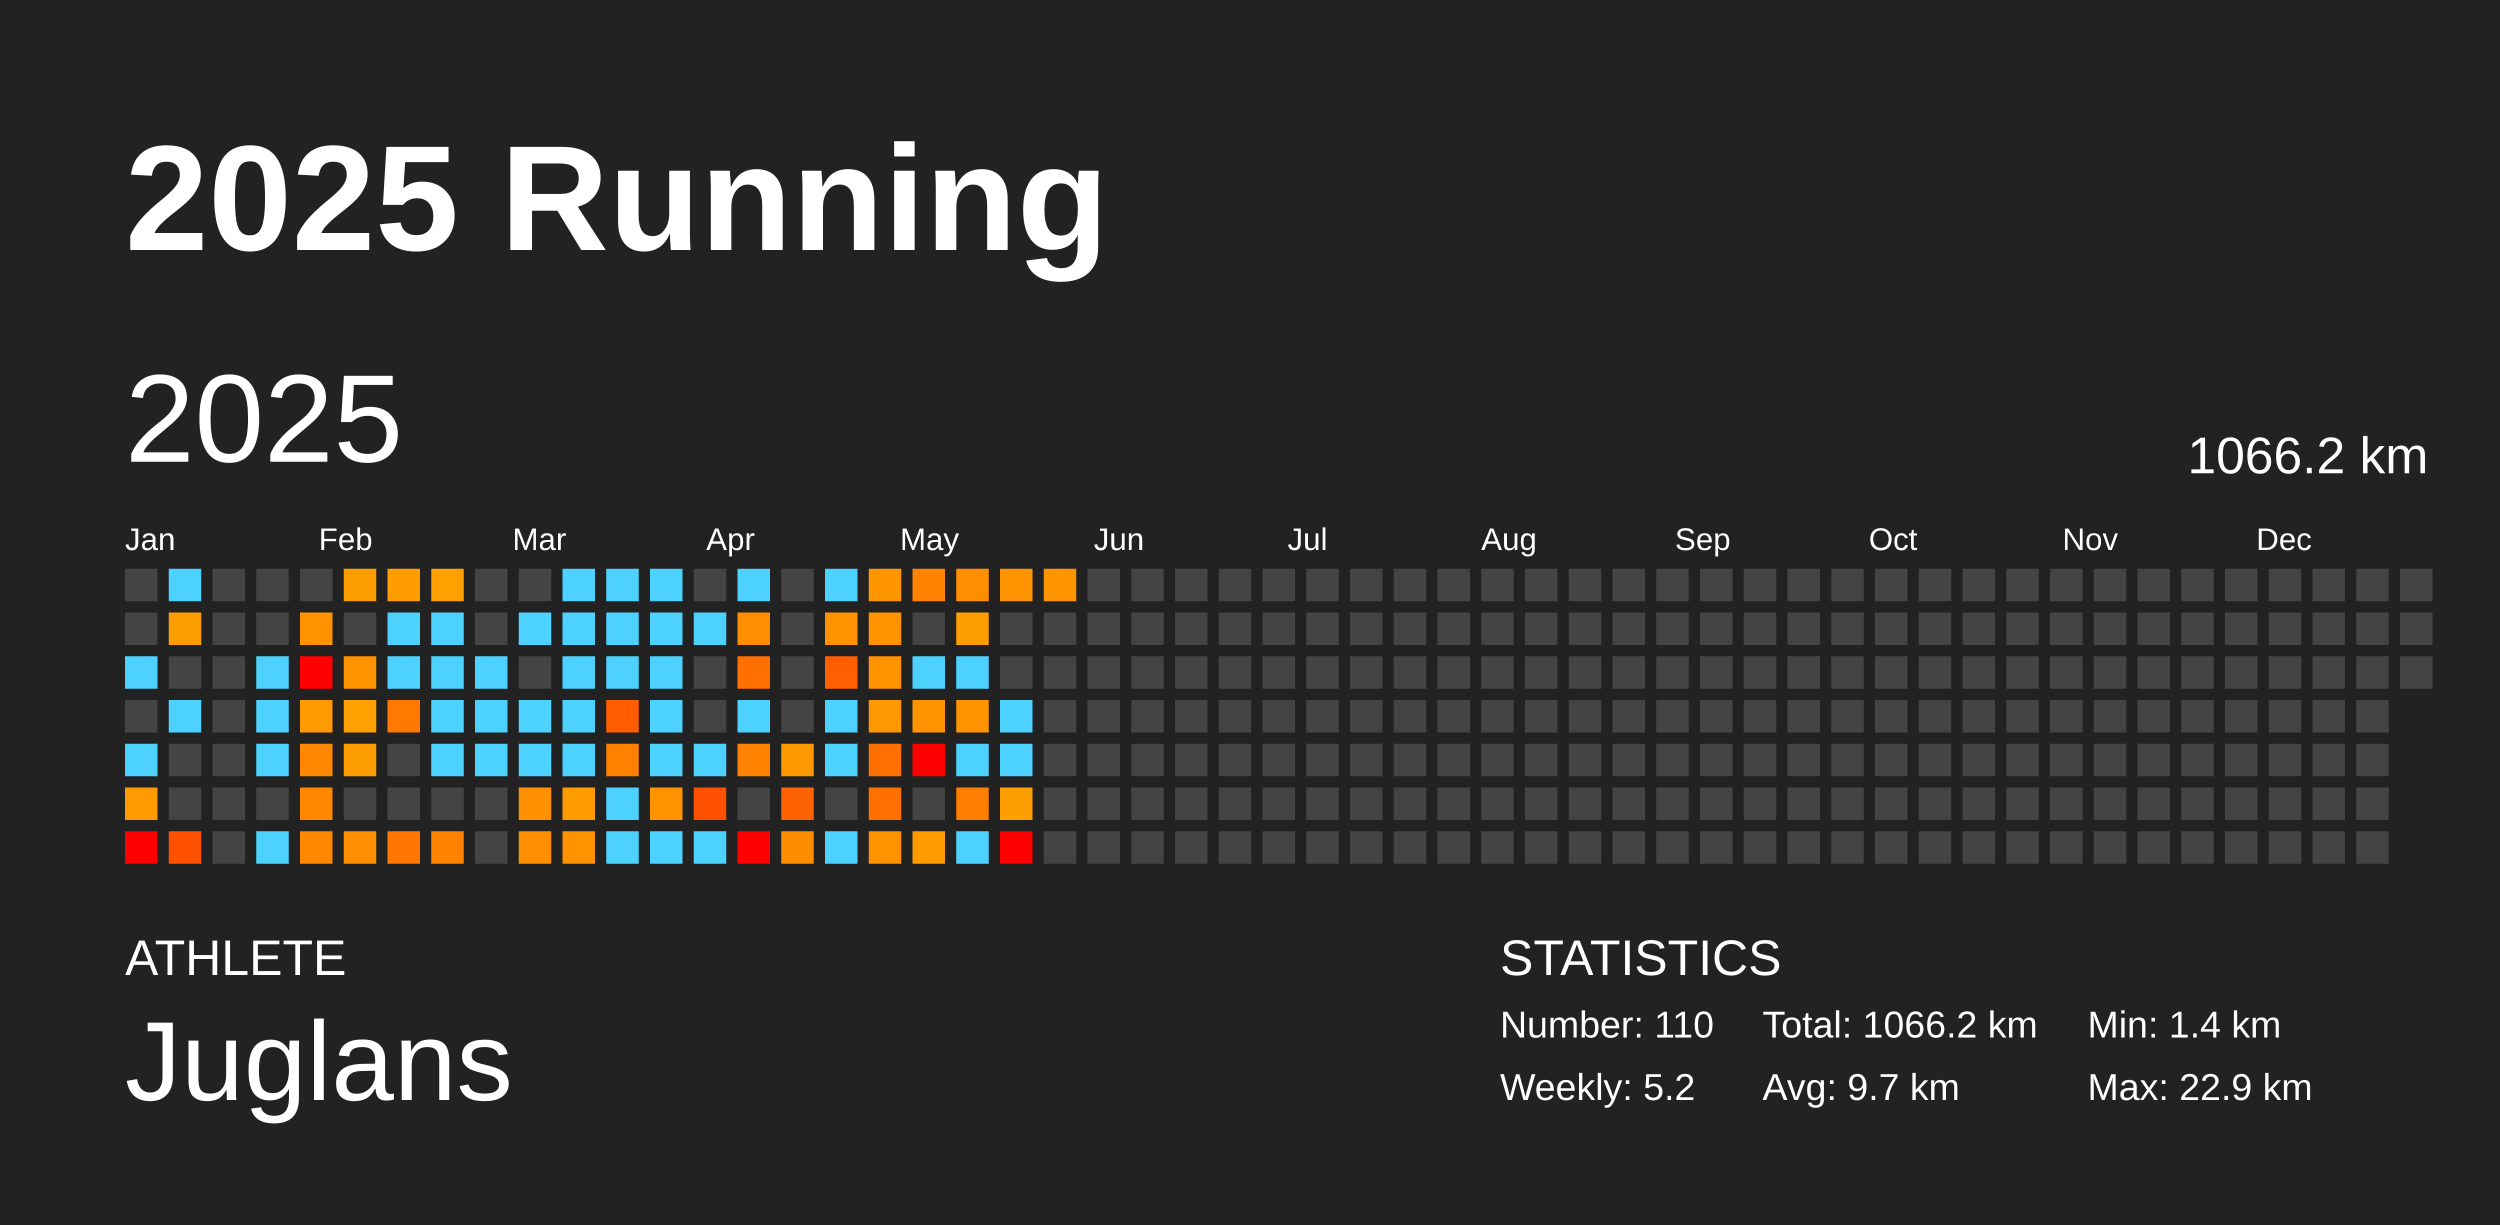
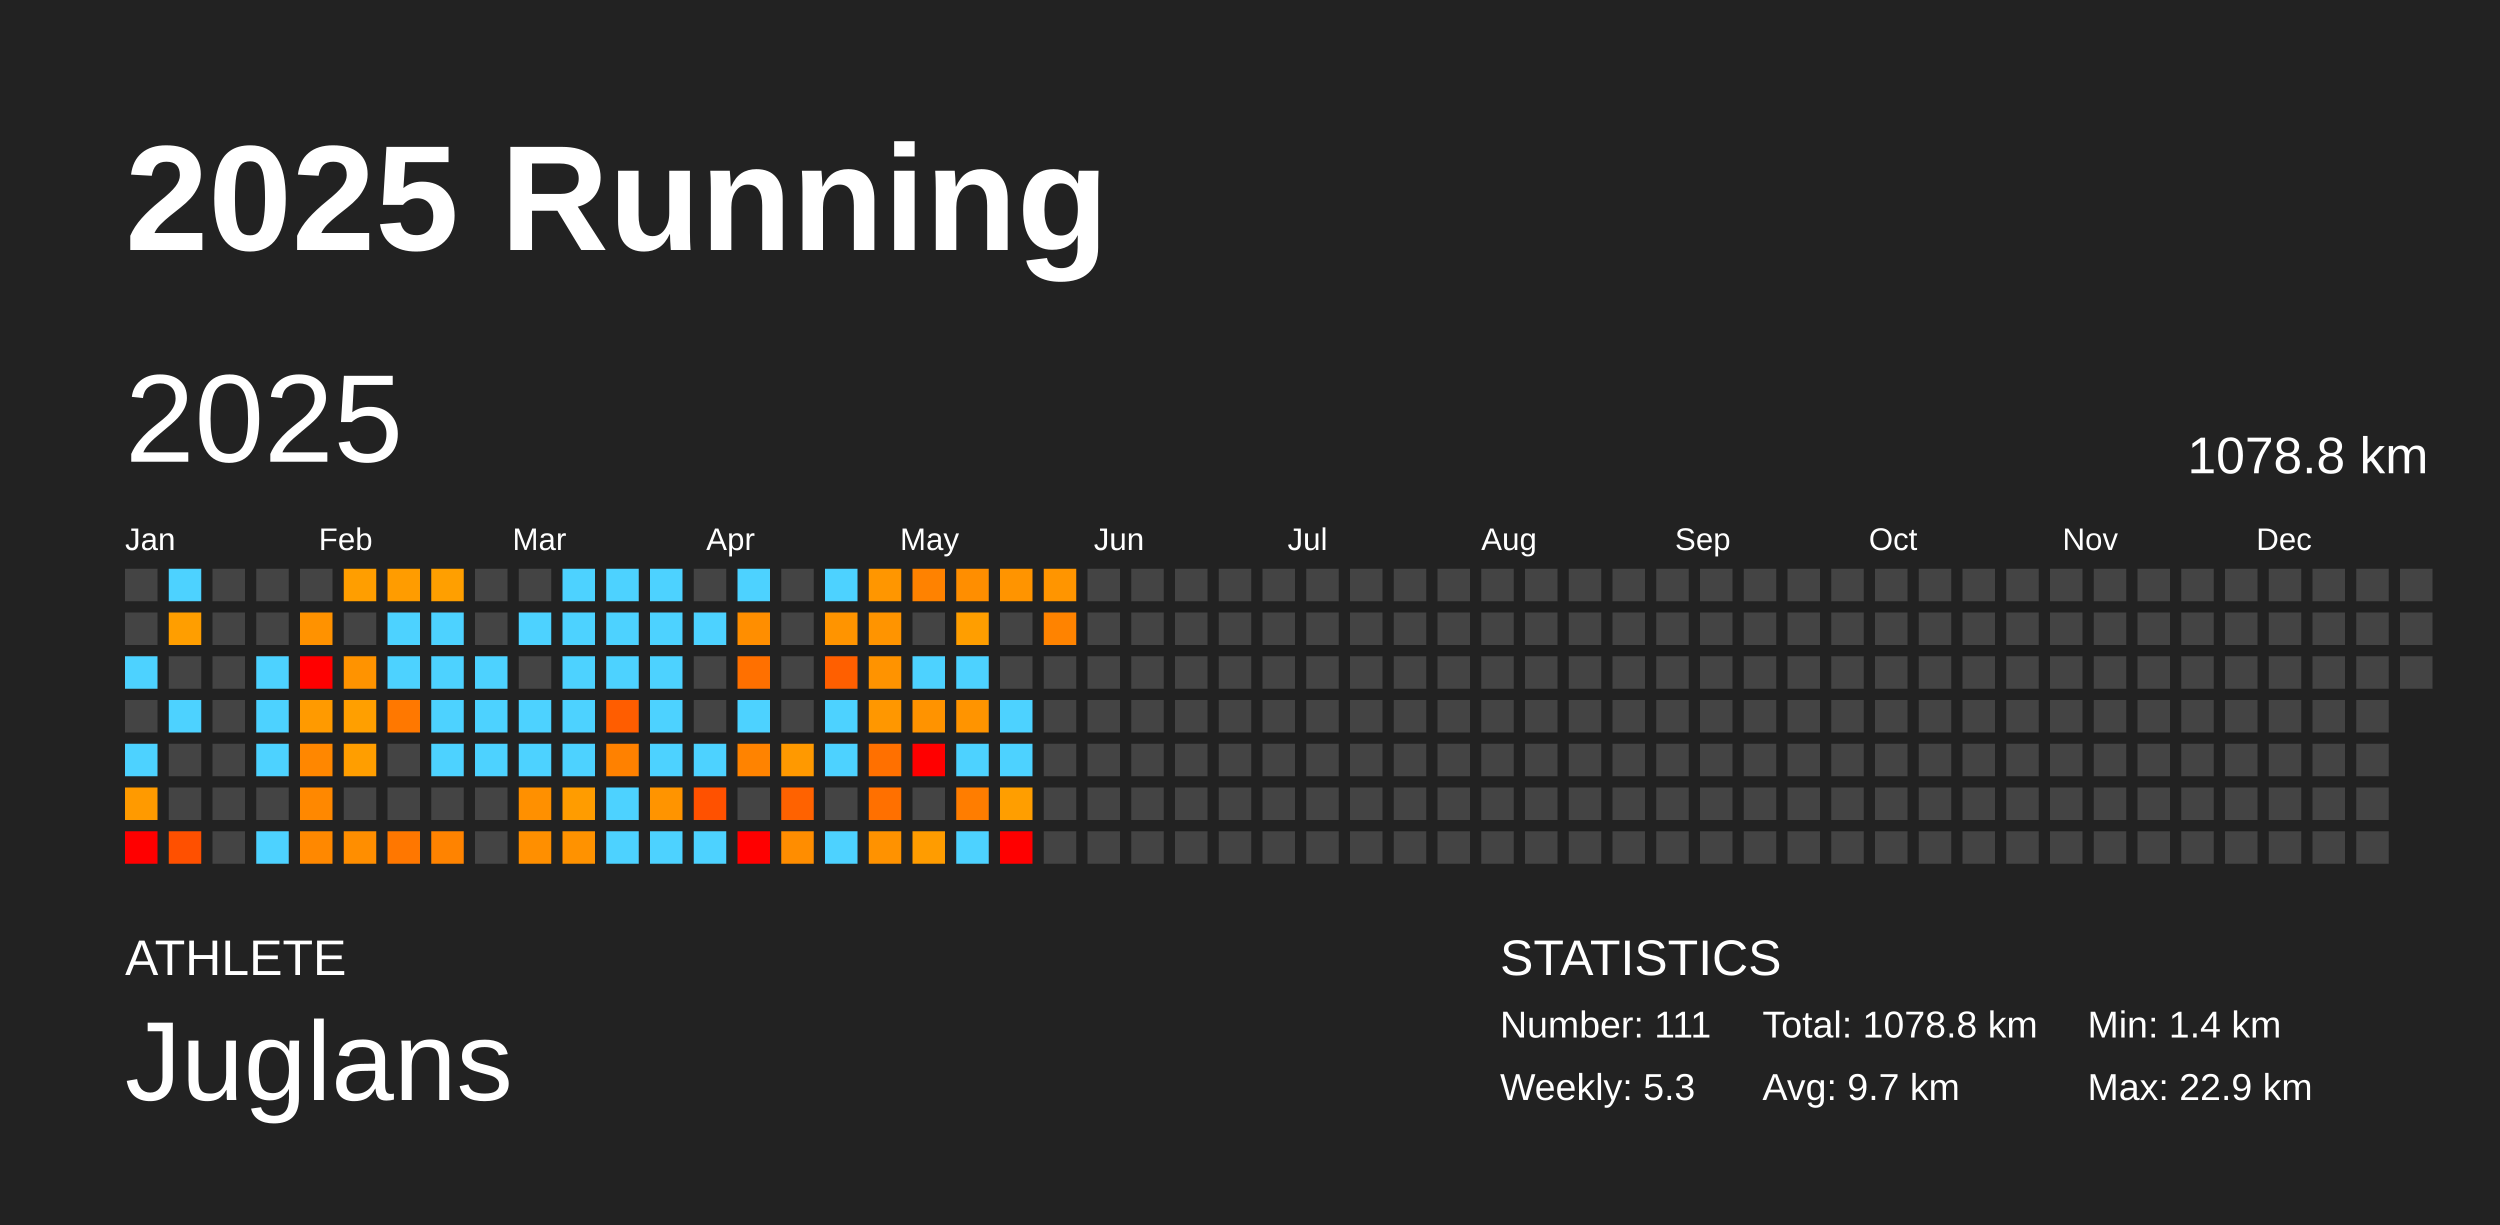
<svg xmlns="http://www.w3.org/2000/svg" baseProfile="full" height="98mm" version="1.1" viewBox="0,0,200,98" width="200mm">
  <defs />
  <rect fill="#222222" height="98" width="200" x="0" y="0" />
  <text fill="#FFFFFF" style="font-size:12px; font-family:Arial; font-weight:bold;" x="10" y="20">2025 Running</text>
  <text fill="#FFFFFF" style="font-size:4px; font-family:Arial" x="10" y="78">ATHLETE</text>
  <text fill="#FFFFFF" style="font-size:9px; font-family:Arial" x="10" y="88">Juglans</text>
  <text fill="#FFFFFF" style="font-size:4px; font-family:Arial" x="120" y="78">STATISTICS</text>
-   <text fill="#FFFFFF" style="font-size:3px; font-family:Arial" x="120" y="83">Number: 110</text>
-   <text fill="#FFFFFF" style="font-size:3px; font-family:Arial" x="120" y="88">Weekly: 5.2</text>
-   <text fill="#FFFFFF" style="font-size:3px; font-family:Arial" x="141" y="83">Total: 1066.2 km</text>
+   <text fill="#FFFFFF" style="font-size:3px; font-family:Arial" x="120" y="83">Number: 111</text>
+   <text fill="#FFFFFF" style="font-size:3px; font-family:Arial" x="120" y="88">Weekly: 5.3</text>
+   <text fill="#FFFFFF" style="font-size:3px; font-family:Arial" x="141" y="83">Total: 1078.8 km</text>
  <text fill="#FFFFFF" style="font-size:3px; font-family:Arial" x="141" y="88">Avg: 9.7 km</text>
  <text fill="#FFFFFF" style="font-size:3px; font-family:Arial" x="167" y="83">Min: 1.4 km</text>
  <text fill="#FFFFFF" style="font-size:3px; font-family:Arial" x="167" y="88">Max: 22.9 km</text>
  <text dominant-baseline="hanging" fill="#FFFFFF" style="font-size:10.0px; font-family:Arial;" x="10" y="30">2025</text>
-   <text dominant-baseline="hanging" fill="#FFFFFF" style="font-size:4.125px; font-family:Arial;" x="175" y="35">1066.2 km</text>
+   <text dominant-baseline="hanging" fill="#FFFFFF" style="font-size:4.125px; font-family:Arial;" x="175" y="35">1078.8 km</text>
  <text fill="#FFFFFF" style="font-size:2.5px; font-family:Arial" x="10.0" y="44">Jan</text>
  <text fill="#FFFFFF" style="font-size:2.5px; font-family:Arial" x="25.5" y="44">Feb</text>
  <text fill="#FFFFFF" style="font-size:2.5px; font-family:Arial" x="41.0" y="44">Mar</text>
  <text fill="#FFFFFF" style="font-size:2.5px; font-family:Arial" x="56.5" y="44">Apr</text>
  <text fill="#FFFFFF" style="font-size:2.5px; font-family:Arial" x="72.0" y="44">May</text>
  <text fill="#FFFFFF" style="font-size:2.5px; font-family:Arial" x="87.5" y="44">Jun</text>
  <text fill="#FFFFFF" style="font-size:2.5px; font-family:Arial" x="103.0" y="44">Jul</text>
  <text fill="#FFFFFF" style="font-size:2.5px; font-family:Arial" x="118.5" y="44">Aug</text>
  <text fill="#FFFFFF" style="font-size:2.5px; font-family:Arial" x="134.0" y="44">Sep</text>
  <text fill="#FFFFFF" style="font-size:2.5px; font-family:Arial" x="149.5" y="44">Oct</text>
  <text fill="#FFFFFF" style="font-size:2.5px; font-family:Arial" x="165.0" y="44">Nov</text>
  <text fill="#FFFFFF" style="font-size:2.5px; font-family:Arial" x="180.5" y="44">Dec</text>
  <rect fill="#444444" height="2.6" width="2.6" x="10.0" y="45.5" />
  <rect fill="#444444" height="2.6" width="2.6" x="10.0" y="49.0" />
  <rect fill="#4dd2ff" height="2.6" width="2.6" x="10.0" y="52.5" />
  <rect fill="#444444" height="2.6" width="2.6" x="10.0" y="56.0" />
  <rect fill="#4dd2ff" height="2.6" width="2.6" x="10.0" y="59.5" />
  <rect fill="#ff9a00" height="2.6" width="2.6" x="10.0" y="63.0" />
  <rect fill="red" height="2.6" width="2.6" x="10.0" y="66.5" />
  <rect fill="#4dd2ff" height="2.6" width="2.6" x="13.5" y="45.5" />
  <rect fill="#ff9e00" height="2.6" width="2.6" x="13.5" y="49.0" />
  <rect fill="#444444" height="2.6" width="2.6" x="13.5" y="52.5" />
  <rect fill="#4dd2ff" height="2.6" width="2.6" x="13.5" y="56.0" />
  <rect fill="#444444" height="2.6" width="2.6" x="13.5" y="59.5" />
  <rect fill="#444444" height="2.6" width="2.6" x="13.5" y="63.0" />
  <rect fill="#ff5000" height="2.6" width="2.6" x="13.5" y="66.5" />
  <rect fill="#444444" height="2.6" width="2.6" x="17.0" y="45.5" />
  <rect fill="#444444" height="2.6" width="2.6" x="17.0" y="49.0" />
  <rect fill="#444444" height="2.6" width="2.6" x="17.0" y="52.5" />
  <rect fill="#444444" height="2.6" width="2.6" x="17.0" y="56.0" />
  <rect fill="#444444" height="2.6" width="2.6" x="17.0" y="59.5" />
  <rect fill="#444444" height="2.6" width="2.6" x="17.0" y="63.0" />
  <rect fill="#444444" height="2.6" width="2.6" x="17.0" y="66.5" />
  <rect fill="#444444" height="2.6" width="2.6" x="20.5" y="45.5" />
  <rect fill="#444444" height="2.6" width="2.6" x="20.5" y="49.0" />
  <rect fill="#4dd2ff" height="2.6" width="2.6" x="20.5" y="52.5" />
  <rect fill="#4dd2ff" height="2.6" width="2.6" x="20.5" y="56.0" />
  <rect fill="#4dd2ff" height="2.6" width="2.6" x="20.5" y="59.5" />
  <rect fill="#444444" height="2.6" width="2.6" x="20.5" y="63.0" />
  <rect fill="#4dd2ff" height="2.6" width="2.6" x="20.5" y="66.5" />
  <rect fill="#444444" height="2.6" width="2.6" x="24.0" y="45.5" />
  <rect fill="#ff9200" height="2.6" width="2.6" x="24.0" y="49.0" />
  <rect fill="red" height="2.6" width="2.6" x="24.0" y="52.5" />
  <rect fill="#ff9a00" height="2.6" width="2.6" x="24.0" y="56.0" />
  <rect fill="#ff8700" height="2.6" width="2.6" x="24.0" y="59.5" />
  <rect fill="#ff8800" height="2.6" width="2.6" x="24.0" y="63.0" />
  <rect fill="#ff8800" height="2.6" width="2.6" x="24.0" y="66.5" />
  <rect fill="#ff9e00" height="2.6" width="2.6" x="27.5" y="45.5" />
  <rect fill="#444444" height="2.6" width="2.6" x="27.5" y="49.0" />
  <rect fill="#ff9300" height="2.6" width="2.6" x="27.5" y="52.5" />
  <rect fill="#ff9f00" height="2.6" width="2.6" x="27.5" y="56.0" />
  <rect fill="#ff9e00" height="2.6" width="2.6" x="27.5" y="59.5" />
  <rect fill="#444444" height="2.6" width="2.6" x="27.5" y="63.0" />
  <rect fill="#ff8e00" height="2.6" width="2.6" x="27.5" y="66.5" />
  <rect fill="#ff9c00" height="2.6" width="2.6" x="31.0" y="45.5" />
  <rect fill="#4dd2ff" height="2.6" width="2.6" x="31.0" y="49.0" />
  <rect fill="#4dd2ff" height="2.6" width="2.6" x="31.0" y="52.5" />
  <rect fill="#ff7800" height="2.6" width="2.6" x="31.0" y="56.0" />
  <rect fill="#444444" height="2.6" width="2.6" x="31.0" y="59.5" />
  <rect fill="#444444" height="2.6" width="2.6" x="31.0" y="63.0" />
  <rect fill="#ff7700" height="2.6" width="2.6" x="31.0" y="66.5" />
  <rect fill="#ff9f00" height="2.6" width="2.6" x="34.5" y="45.5" />
  <rect fill="#4dd2ff" height="2.6" width="2.6" x="34.5" y="49.0" />
  <rect fill="#4dd2ff" height="2.6" width="2.6" x="34.5" y="52.5" />
  <rect fill="#4dd2ff" height="2.6" width="2.6" x="34.5" y="56.0" />
  <rect fill="#4dd2ff" height="2.6" width="2.6" x="34.5" y="59.5" />
  <rect fill="#444444" height="2.6" width="2.6" x="34.5" y="63.0" />
  <rect fill="#ff8300" height="2.6" width="2.6" x="34.5" y="66.5" />
  <rect fill="#444444" height="2.6" width="2.6" x="38.0" y="45.5" />
  <rect fill="#444444" height="2.6" width="2.6" x="38.0" y="49.0" />
  <rect fill="#4dd2ff" height="2.6" width="2.6" x="38.0" y="52.5" />
  <rect fill="#4dd2ff" height="2.6" width="2.6" x="38.0" y="56.0" />
  <rect fill="#4dd2ff" height="2.6" width="2.6" x="38.0" y="59.5" />
  <rect fill="#444444" height="2.6" width="2.6" x="38.0" y="63.0" />
  <rect fill="#444444" height="2.6" width="2.6" x="38.0" y="66.5" />
  <rect fill="#444444" height="2.6" width="2.6" x="41.5" y="45.5" />
  <rect fill="#4dd2ff" height="2.6" width="2.6" x="41.5" y="49.0" />
  <rect fill="#444444" height="2.6" width="2.6" x="41.5" y="52.5" />
  <rect fill="#4dd2ff" height="2.6" width="2.6" x="41.5" y="56.0" />
  <rect fill="#4dd2ff" height="2.6" width="2.6" x="41.5" y="59.5" />
  <rect fill="#ff9000" height="2.6" width="2.6" x="41.5" y="63.0" />
  <rect fill="#ff8f00" height="2.6" width="2.6" x="41.5" y="66.5" />
  <rect fill="#4dd2ff" height="2.6" width="2.6" x="45.0" y="45.5" />
  <rect fill="#4dd2ff" height="2.6" width="2.6" x="45.0" y="49.0" />
  <rect fill="#4dd2ff" height="2.6" width="2.6" x="45.0" y="52.5" />
  <rect fill="#4dd2ff" height="2.6" width="2.6" x="45.0" y="56.0" />
  <rect fill="#4dd2ff" height="2.6" width="2.6" x="45.0" y="59.5" />
  <rect fill="#ff9c00" height="2.6" width="2.6" x="45.0" y="63.0" />
  <rect fill="#ff9200" height="2.6" width="2.6" x="45.0" y="66.5" />
  <rect fill="#4dd2ff" height="2.6" width="2.6" x="48.5" y="45.5" />
  <rect fill="#4dd2ff" height="2.6" width="2.6" x="48.5" y="49.0" />
  <rect fill="#4dd2ff" height="2.6" width="2.6" x="48.5" y="52.5" />
  <rect fill="#ff5d00" height="2.6" width="2.6" x="48.5" y="56.0" />
  <rect fill="#ff8100" height="2.6" width="2.6" x="48.5" y="59.5" />
  <rect fill="#4dd2ff" height="2.6" width="2.6" x="48.5" y="63.0" />
  <rect fill="#4dd2ff" height="2.6" width="2.6" x="48.5" y="66.5" />
  <rect fill="#4dd2ff" height="2.6" width="2.6" x="52.0" y="45.5" />
  <rect fill="#4dd2ff" height="2.6" width="2.6" x="52.0" y="49.0" />
  <rect fill="#4dd2ff" height="2.6" width="2.6" x="52.0" y="52.5" />
  <rect fill="#4dd2ff" height="2.6" width="2.6" x="52.0" y="56.0" />
  <rect fill="#4dd2ff" height="2.6" width="2.6" x="52.0" y="59.5" />
  <rect fill="#ff9400" height="2.6" width="2.6" x="52.0" y="63.0" />
  <rect fill="#4dd2ff" height="2.6" width="2.6" x="52.0" y="66.5" />
  <rect fill="#444444" height="2.6" width="2.6" x="55.5" y="45.5" />
  <rect fill="#4dd2ff" height="2.6" width="2.6" x="55.5" y="49.0" />
  <rect fill="#444444" height="2.6" width="2.6" x="55.5" y="52.5" />
  <rect fill="#444444" height="2.6" width="2.6" x="55.5" y="56.0" />
  <rect fill="#4dd2ff" height="2.6" width="2.6" x="55.5" y="59.5" />
  <rect fill="#ff5100" height="2.6" width="2.6" x="55.5" y="63.0" />
  <rect fill="#4dd2ff" height="2.6" width="2.6" x="55.5" y="66.5" />
  <rect fill="#4dd2ff" height="2.6" width="2.6" x="59.0" y="45.5" />
  <rect fill="#ff8e00" height="2.6" width="2.6" x="59.0" y="49.0" />
  <rect fill="#ff7000" height="2.6" width="2.6" x="59.0" y="52.5" />
  <rect fill="#4dd2ff" height="2.6" width="2.6" x="59.0" y="56.0" />
  <rect fill="#ff8300" height="2.6" width="2.6" x="59.0" y="59.5" />
  <rect fill="#444444" height="2.6" width="2.6" x="59.0" y="63.0" />
  <rect fill="red" height="2.6" width="2.6" x="59.0" y="66.5" />
  <rect fill="#444444" height="2.6" width="2.6" x="62.5" y="45.5" />
  <rect fill="#444444" height="2.6" width="2.6" x="62.5" y="49.0" />
  <rect fill="#444444" height="2.6" width="2.6" x="62.5" y="52.5" />
  <rect fill="#444444" height="2.6" width="2.6" x="62.5" y="56.0" />
  <rect fill="#ff9900" height="2.6" width="2.6" x="62.5" y="59.5" />
  <rect fill="#ff6200" height="2.6" width="2.6" x="62.5" y="63.0" />
  <rect fill="#ff8d00" height="2.6" width="2.6" x="62.5" y="66.5" />
  <rect fill="#4dd2ff" height="2.6" width="2.6" x="66.0" y="45.5" />
  <rect fill="#ff9400" height="2.6" width="2.6" x="66.0" y="49.0" />
  <rect fill="#ff5f00" height="2.6" width="2.6" x="66.0" y="52.5" />
  <rect fill="#4dd2ff" height="2.6" width="2.6" x="66.0" y="56.0" />
  <rect fill="#4dd2ff" height="2.6" width="2.6" x="66.0" y="59.5" />
  <rect fill="#444444" height="2.6" width="2.6" x="66.0" y="63.0" />
  <rect fill="#4dd2ff" height="2.6" width="2.6" x="66.0" y="66.5" />
  <rect fill="#ff9600" height="2.6" width="2.6" x="69.5" y="45.5" />
  <rect fill="#ff9400" height="2.6" width="2.6" x="69.5" y="49.0" />
  <rect fill="#ff9300" height="2.6" width="2.6" x="69.5" y="52.5" />
  <rect fill="#ff9700" height="2.6" width="2.6" x="69.5" y="56.0" />
  <rect fill="#ff7000" height="2.6" width="2.6" x="69.5" y="59.5" />
  <rect fill="#ff7000" height="2.6" width="2.6" x="69.5" y="63.0" />
  <rect fill="#ff9200" height="2.6" width="2.6" x="69.5" y="66.5" />
  <rect fill="#ff8200" height="2.6" width="2.6" x="73.0" y="45.5" />
  <rect fill="#444444" height="2.6" width="2.6" x="73.0" y="49.0" />
  <rect fill="#4dd2ff" height="2.6" width="2.6" x="73.0" y="52.5" />
  <rect fill="#ff9300" height="2.6" width="2.6" x="73.0" y="56.0" />
  <rect fill="red" height="2.6" width="2.6" x="73.0" y="59.5" />
  <rect fill="#444444" height="2.6" width="2.6" x="73.0" y="63.0" />
  <rect fill="#ff9c00" height="2.6" width="2.6" x="73.0" y="66.5" />
  <rect fill="#ff8e00" height="2.6" width="2.6" x="76.5" y="45.5" />
  <rect fill="#ff9e00" height="2.6" width="2.6" x="76.5" y="49.0" />
  <rect fill="#4dd2ff" height="2.6" width="2.6" x="76.5" y="52.5" />
  <rect fill="#ff9400" height="2.6" width="2.6" x="76.5" y="56.0" />
  <rect fill="#4dd2ff" height="2.6" width="2.6" x="76.5" y="59.5" />
  <rect fill="#ff7d00" height="2.6" width="2.6" x="76.5" y="63.0" />
  <rect fill="#4dd2ff" height="2.6" width="2.6" x="76.5" y="66.5" />
  <rect fill="#ff9400" height="2.6" width="2.6" x="80.0" y="45.5" />
  <rect fill="#444444" height="2.6" width="2.6" x="80.0" y="49.0" />
  <rect fill="#444444" height="2.6" width="2.6" x="80.0" y="52.5" />
  <rect fill="#4dd2ff" height="2.6" width="2.6" x="80.0" y="56.0" />
  <rect fill="#4dd2ff" height="2.6" width="2.6" x="80.0" y="59.5" />
  <rect fill="#ff9e00" height="2.6" width="2.6" x="80.0" y="63.0" />
  <rect fill="red" height="2.6" width="2.6" x="80.0" y="66.5" />
  <rect fill="#ff9500" height="2.6" width="2.6" x="83.5" y="45.5" />
-   <rect fill="#444444" height="2.6" width="2.6" x="83.5" y="49.0" />
+   <rect fill="#ff8300" height="2.6" width="2.6" x="83.5" y="49.0" />
  <rect fill="#444444" height="2.6" width="2.6" x="83.5" y="52.5" />
  <rect fill="#444444" height="2.6" width="2.6" x="83.5" y="56.0" />
  <rect fill="#444444" height="2.6" width="2.6" x="83.5" y="59.5" />
  <rect fill="#444444" height="2.6" width="2.6" x="83.5" y="63.0" />
  <rect fill="#444444" height="2.6" width="2.6" x="83.5" y="66.5" />
  <rect fill="#444444" height="2.6" width="2.6" x="87.0" y="45.5" />
  <rect fill="#444444" height="2.6" width="2.6" x="87.0" y="49.0" />
  <rect fill="#444444" height="2.6" width="2.6" x="87.0" y="52.5" />
  <rect fill="#444444" height="2.6" width="2.6" x="87.0" y="56.0" />
  <rect fill="#444444" height="2.6" width="2.6" x="87.0" y="59.5" />
  <rect fill="#444444" height="2.6" width="2.6" x="87.0" y="63.0" />
  <rect fill="#444444" height="2.6" width="2.6" x="87.0" y="66.5" />
  <rect fill="#444444" height="2.6" width="2.6" x="90.5" y="45.5" />
  <rect fill="#444444" height="2.6" width="2.6" x="90.5" y="49.0" />
  <rect fill="#444444" height="2.6" width="2.6" x="90.5" y="52.5" />
  <rect fill="#444444" height="2.6" width="2.6" x="90.5" y="56.0" />
  <rect fill="#444444" height="2.6" width="2.6" x="90.5" y="59.5" />
  <rect fill="#444444" height="2.6" width="2.6" x="90.5" y="63.0" />
  <rect fill="#444444" height="2.6" width="2.6" x="90.5" y="66.5" />
  <rect fill="#444444" height="2.6" width="2.6" x="94.0" y="45.5" />
  <rect fill="#444444" height="2.6" width="2.6" x="94.0" y="49.0" />
  <rect fill="#444444" height="2.6" width="2.6" x="94.0" y="52.5" />
  <rect fill="#444444" height="2.6" width="2.6" x="94.0" y="56.0" />
  <rect fill="#444444" height="2.6" width="2.6" x="94.0" y="59.5" />
  <rect fill="#444444" height="2.6" width="2.6" x="94.0" y="63.0" />
  <rect fill="#444444" height="2.6" width="2.6" x="94.0" y="66.5" />
  <rect fill="#444444" height="2.6" width="2.6" x="97.5" y="45.5" />
  <rect fill="#444444" height="2.6" width="2.6" x="97.5" y="49.0" />
  <rect fill="#444444" height="2.6" width="2.6" x="97.5" y="52.5" />
  <rect fill="#444444" height="2.6" width="2.6" x="97.5" y="56.0" />
  <rect fill="#444444" height="2.6" width="2.6" x="97.5" y="59.5" />
  <rect fill="#444444" height="2.6" width="2.6" x="97.5" y="63.0" />
  <rect fill="#444444" height="2.6" width="2.6" x="97.5" y="66.5" />
  <rect fill="#444444" height="2.6" width="2.6" x="101.0" y="45.5" />
  <rect fill="#444444" height="2.6" width="2.6" x="101.0" y="49.0" />
  <rect fill="#444444" height="2.6" width="2.6" x="101.0" y="52.5" />
  <rect fill="#444444" height="2.6" width="2.6" x="101.0" y="56.0" />
  <rect fill="#444444" height="2.6" width="2.6" x="101.0" y="59.5" />
  <rect fill="#444444" height="2.6" width="2.6" x="101.0" y="63.0" />
  <rect fill="#444444" height="2.6" width="2.6" x="101.0" y="66.5" />
  <rect fill="#444444" height="2.6" width="2.6" x="104.5" y="45.5" />
  <rect fill="#444444" height="2.6" width="2.6" x="104.5" y="49.0" />
  <rect fill="#444444" height="2.6" width="2.6" x="104.5" y="52.5" />
  <rect fill="#444444" height="2.6" width="2.6" x="104.5" y="56.0" />
  <rect fill="#444444" height="2.6" width="2.6" x="104.5" y="59.5" />
  <rect fill="#444444" height="2.6" width="2.6" x="104.5" y="63.0" />
  <rect fill="#444444" height="2.6" width="2.6" x="104.5" y="66.5" />
  <rect fill="#444444" height="2.6" width="2.6" x="108.0" y="45.5" />
  <rect fill="#444444" height="2.6" width="2.6" x="108.0" y="49.0" />
  <rect fill="#444444" height="2.6" width="2.6" x="108.0" y="52.5" />
  <rect fill="#444444" height="2.6" width="2.6" x="108.0" y="56.0" />
  <rect fill="#444444" height="2.6" width="2.6" x="108.0" y="59.5" />
  <rect fill="#444444" height="2.6" width="2.6" x="108.0" y="63.0" />
  <rect fill="#444444" height="2.6" width="2.6" x="108.0" y="66.5" />
  <rect fill="#444444" height="2.6" width="2.6" x="111.5" y="45.5" />
  <rect fill="#444444" height="2.6" width="2.6" x="111.5" y="49.0" />
  <rect fill="#444444" height="2.6" width="2.6" x="111.5" y="52.5" />
  <rect fill="#444444" height="2.6" width="2.6" x="111.5" y="56.0" />
  <rect fill="#444444" height="2.6" width="2.6" x="111.5" y="59.5" />
  <rect fill="#444444" height="2.6" width="2.6" x="111.5" y="63.0" />
  <rect fill="#444444" height="2.6" width="2.6" x="111.5" y="66.5" />
  <rect fill="#444444" height="2.6" width="2.6" x="115.0" y="45.5" />
  <rect fill="#444444" height="2.6" width="2.6" x="115.0" y="49.0" />
  <rect fill="#444444" height="2.6" width="2.6" x="115.0" y="52.5" />
  <rect fill="#444444" height="2.6" width="2.6" x="115.0" y="56.0" />
  <rect fill="#444444" height="2.6" width="2.6" x="115.0" y="59.5" />
  <rect fill="#444444" height="2.6" width="2.6" x="115.0" y="63.0" />
  <rect fill="#444444" height="2.6" width="2.6" x="115.0" y="66.5" />
  <rect fill="#444444" height="2.6" width="2.6" x="118.5" y="45.5" />
  <rect fill="#444444" height="2.6" width="2.6" x="118.5" y="49.0" />
  <rect fill="#444444" height="2.6" width="2.6" x="118.5" y="52.5" />
  <rect fill="#444444" height="2.6" width="2.6" x="118.5" y="56.0" />
  <rect fill="#444444" height="2.6" width="2.6" x="118.5" y="59.5" />
  <rect fill="#444444" height="2.6" width="2.6" x="118.5" y="63.0" />
  <rect fill="#444444" height="2.6" width="2.6" x="118.5" y="66.5" />
  <rect fill="#444444" height="2.6" width="2.6" x="122.0" y="45.5" />
  <rect fill="#444444" height="2.6" width="2.6" x="122.0" y="49.0" />
  <rect fill="#444444" height="2.6" width="2.6" x="122.0" y="52.5" />
  <rect fill="#444444" height="2.6" width="2.6" x="122.0" y="56.0" />
  <rect fill="#444444" height="2.6" width="2.6" x="122.0" y="59.5" />
  <rect fill="#444444" height="2.6" width="2.6" x="122.0" y="63.0" />
  <rect fill="#444444" height="2.6" width="2.6" x="122.0" y="66.5" />
  <rect fill="#444444" height="2.6" width="2.6" x="125.5" y="45.5" />
  <rect fill="#444444" height="2.6" width="2.6" x="125.5" y="49.0" />
  <rect fill="#444444" height="2.6" width="2.6" x="125.5" y="52.5" />
  <rect fill="#444444" height="2.6" width="2.6" x="125.5" y="56.0" />
  <rect fill="#444444" height="2.6" width="2.6" x="125.5" y="59.5" />
  <rect fill="#444444" height="2.6" width="2.6" x="125.5" y="63.0" />
  <rect fill="#444444" height="2.6" width="2.6" x="125.5" y="66.5" />
  <rect fill="#444444" height="2.6" width="2.6" x="129.0" y="45.5" />
  <rect fill="#444444" height="2.6" width="2.6" x="129.0" y="49.0" />
  <rect fill="#444444" height="2.6" width="2.6" x="129.0" y="52.5" />
  <rect fill="#444444" height="2.6" width="2.6" x="129.0" y="56.0" />
  <rect fill="#444444" height="2.6" width="2.6" x="129.0" y="59.5" />
  <rect fill="#444444" height="2.6" width="2.6" x="129.0" y="63.0" />
  <rect fill="#444444" height="2.6" width="2.6" x="129.0" y="66.5" />
  <rect fill="#444444" height="2.6" width="2.6" x="132.5" y="45.5" />
  <rect fill="#444444" height="2.6" width="2.6" x="132.5" y="49.0" />
  <rect fill="#444444" height="2.6" width="2.6" x="132.5" y="52.5" />
  <rect fill="#444444" height="2.6" width="2.6" x="132.5" y="56.0" />
  <rect fill="#444444" height="2.6" width="2.6" x="132.5" y="59.5" />
  <rect fill="#444444" height="2.6" width="2.6" x="132.5" y="63.0" />
  <rect fill="#444444" height="2.6" width="2.6" x="132.5" y="66.5" />
  <rect fill="#444444" height="2.6" width="2.6" x="136.0" y="45.5" />
  <rect fill="#444444" height="2.6" width="2.6" x="136.0" y="49.0" />
  <rect fill="#444444" height="2.6" width="2.6" x="136.0" y="52.5" />
  <rect fill="#444444" height="2.6" width="2.6" x="136.0" y="56.0" />
  <rect fill="#444444" height="2.6" width="2.6" x="136.0" y="59.5" />
  <rect fill="#444444" height="2.6" width="2.6" x="136.0" y="63.0" />
  <rect fill="#444444" height="2.6" width="2.6" x="136.0" y="66.5" />
  <rect fill="#444444" height="2.6" width="2.6" x="139.5" y="45.5" />
  <rect fill="#444444" height="2.6" width="2.6" x="139.5" y="49.0" />
  <rect fill="#444444" height="2.6" width="2.6" x="139.5" y="52.5" />
  <rect fill="#444444" height="2.6" width="2.6" x="139.5" y="56.0" />
  <rect fill="#444444" height="2.6" width="2.6" x="139.5" y="59.5" />
  <rect fill="#444444" height="2.6" width="2.6" x="139.5" y="63.0" />
  <rect fill="#444444" height="2.6" width="2.6" x="139.5" y="66.5" />
  <rect fill="#444444" height="2.6" width="2.6" x="143.0" y="45.5" />
  <rect fill="#444444" height="2.6" width="2.6" x="143.0" y="49.0" />
  <rect fill="#444444" height="2.6" width="2.6" x="143.0" y="52.5" />
  <rect fill="#444444" height="2.6" width="2.6" x="143.0" y="56.0" />
  <rect fill="#444444" height="2.6" width="2.6" x="143.0" y="59.5" />
  <rect fill="#444444" height="2.6" width="2.6" x="143.0" y="63.0" />
  <rect fill="#444444" height="2.6" width="2.6" x="143.0" y="66.5" />
  <rect fill="#444444" height="2.6" width="2.6" x="146.5" y="45.5" />
  <rect fill="#444444" height="2.6" width="2.6" x="146.5" y="49.0" />
  <rect fill="#444444" height="2.6" width="2.6" x="146.5" y="52.5" />
  <rect fill="#444444" height="2.6" width="2.6" x="146.5" y="56.0" />
  <rect fill="#444444" height="2.6" width="2.6" x="146.5" y="59.5" />
  <rect fill="#444444" height="2.6" width="2.6" x="146.5" y="63.0" />
  <rect fill="#444444" height="2.6" width="2.6" x="146.5" y="66.5" />
  <rect fill="#444444" height="2.6" width="2.6" x="150.0" y="45.5" />
  <rect fill="#444444" height="2.6" width="2.6" x="150.0" y="49.0" />
  <rect fill="#444444" height="2.6" width="2.6" x="150.0" y="52.5" />
  <rect fill="#444444" height="2.6" width="2.6" x="150.0" y="56.0" />
  <rect fill="#444444" height="2.6" width="2.6" x="150.0" y="59.5" />
  <rect fill="#444444" height="2.6" width="2.6" x="150.0" y="63.0" />
  <rect fill="#444444" height="2.6" width="2.6" x="150.0" y="66.5" />
  <rect fill="#444444" height="2.6" width="2.6" x="153.5" y="45.5" />
  <rect fill="#444444" height="2.6" width="2.6" x="153.5" y="49.0" />
  <rect fill="#444444" height="2.6" width="2.6" x="153.5" y="52.5" />
  <rect fill="#444444" height="2.6" width="2.6" x="153.5" y="56.0" />
  <rect fill="#444444" height="2.6" width="2.6" x="153.5" y="59.5" />
  <rect fill="#444444" height="2.6" width="2.6" x="153.5" y="63.0" />
  <rect fill="#444444" height="2.6" width="2.6" x="153.5" y="66.5" />
  <rect fill="#444444" height="2.6" width="2.6" x="157.0" y="45.5" />
  <rect fill="#444444" height="2.6" width="2.6" x="157.0" y="49.0" />
  <rect fill="#444444" height="2.6" width="2.6" x="157.0" y="52.5" />
  <rect fill="#444444" height="2.6" width="2.6" x="157.0" y="56.0" />
  <rect fill="#444444" height="2.6" width="2.6" x="157.0" y="59.5" />
  <rect fill="#444444" height="2.6" width="2.6" x="157.0" y="63.0" />
  <rect fill="#444444" height="2.6" width="2.6" x="157.0" y="66.5" />
  <rect fill="#444444" height="2.6" width="2.6" x="160.5" y="45.5" />
  <rect fill="#444444" height="2.6" width="2.6" x="160.5" y="49.0" />
  <rect fill="#444444" height="2.6" width="2.6" x="160.5" y="52.5" />
  <rect fill="#444444" height="2.6" width="2.6" x="160.5" y="56.0" />
  <rect fill="#444444" height="2.6" width="2.6" x="160.5" y="59.5" />
  <rect fill="#444444" height="2.6" width="2.6" x="160.5" y="63.0" />
  <rect fill="#444444" height="2.6" width="2.6" x="160.5" y="66.5" />
  <rect fill="#444444" height="2.6" width="2.6" x="164.0" y="45.5" />
  <rect fill="#444444" height="2.6" width="2.6" x="164.0" y="49.0" />
  <rect fill="#444444" height="2.6" width="2.6" x="164.0" y="52.5" />
  <rect fill="#444444" height="2.6" width="2.6" x="164.0" y="56.0" />
  <rect fill="#444444" height="2.6" width="2.6" x="164.0" y="59.5" />
  <rect fill="#444444" height="2.6" width="2.6" x="164.0" y="63.0" />
  <rect fill="#444444" height="2.6" width="2.6" x="164.0" y="66.5" />
  <rect fill="#444444" height="2.6" width="2.6" x="167.5" y="45.5" />
  <rect fill="#444444" height="2.6" width="2.6" x="167.5" y="49.0" />
  <rect fill="#444444" height="2.6" width="2.6" x="167.5" y="52.5" />
  <rect fill="#444444" height="2.6" width="2.6" x="167.5" y="56.0" />
  <rect fill="#444444" height="2.6" width="2.6" x="167.5" y="59.5" />
  <rect fill="#444444" height="2.6" width="2.6" x="167.5" y="63.0" />
  <rect fill="#444444" height="2.6" width="2.6" x="167.5" y="66.5" />
  <rect fill="#444444" height="2.6" width="2.6" x="171.0" y="45.5" />
  <rect fill="#444444" height="2.6" width="2.6" x="171.0" y="49.0" />
  <rect fill="#444444" height="2.6" width="2.6" x="171.0" y="52.5" />
  <rect fill="#444444" height="2.6" width="2.6" x="171.0" y="56.0" />
  <rect fill="#444444" height="2.6" width="2.6" x="171.0" y="59.5" />
  <rect fill="#444444" height="2.6" width="2.6" x="171.0" y="63.0" />
  <rect fill="#444444" height="2.6" width="2.6" x="171.0" y="66.5" />
  <rect fill="#444444" height="2.6" width="2.6" x="174.5" y="45.5" />
  <rect fill="#444444" height="2.6" width="2.6" x="174.5" y="49.0" />
  <rect fill="#444444" height="2.6" width="2.6" x="174.5" y="52.5" />
  <rect fill="#444444" height="2.6" width="2.6" x="174.5" y="56.0" />
  <rect fill="#444444" height="2.6" width="2.6" x="174.5" y="59.5" />
  <rect fill="#444444" height="2.6" width="2.6" x="174.5" y="63.0" />
  <rect fill="#444444" height="2.6" width="2.6" x="174.5" y="66.5" />
  <rect fill="#444444" height="2.6" width="2.6" x="178.0" y="45.5" />
  <rect fill="#444444" height="2.6" width="2.6" x="178.0" y="49.0" />
  <rect fill="#444444" height="2.6" width="2.6" x="178.0" y="52.5" />
  <rect fill="#444444" height="2.6" width="2.6" x="178.0" y="56.0" />
  <rect fill="#444444" height="2.6" width="2.6" x="178.0" y="59.5" />
  <rect fill="#444444" height="2.6" width="2.6" x="178.0" y="63.0" />
  <rect fill="#444444" height="2.6" width="2.6" x="178.0" y="66.5" />
  <rect fill="#444444" height="2.6" width="2.6" x="181.5" y="45.5" />
  <rect fill="#444444" height="2.6" width="2.6" x="181.5" y="49.0" />
  <rect fill="#444444" height="2.6" width="2.6" x="181.5" y="52.5" />
  <rect fill="#444444" height="2.6" width="2.6" x="181.5" y="56.0" />
  <rect fill="#444444" height="2.6" width="2.6" x="181.5" y="59.5" />
  <rect fill="#444444" height="2.6" width="2.6" x="181.5" y="63.0" />
  <rect fill="#444444" height="2.6" width="2.6" x="181.5" y="66.5" />
  <rect fill="#444444" height="2.6" width="2.6" x="185.0" y="45.5" />
  <rect fill="#444444" height="2.6" width="2.6" x="185.0" y="49.0" />
  <rect fill="#444444" height="2.6" width="2.6" x="185.0" y="52.5" />
  <rect fill="#444444" height="2.6" width="2.6" x="185.0" y="56.0" />
  <rect fill="#444444" height="2.6" width="2.6" x="185.0" y="59.5" />
  <rect fill="#444444" height="2.6" width="2.6" x="185.0" y="63.0" />
  <rect fill="#444444" height="2.6" width="2.6" x="185.0" y="66.5" />
  <rect fill="#444444" height="2.6" width="2.6" x="188.5" y="45.5" />
  <rect fill="#444444" height="2.6" width="2.6" x="188.5" y="49.0" />
  <rect fill="#444444" height="2.6" width="2.6" x="188.5" y="52.5" />
  <rect fill="#444444" height="2.6" width="2.6" x="188.5" y="56.0" />
  <rect fill="#444444" height="2.6" width="2.6" x="188.5" y="59.5" />
  <rect fill="#444444" height="2.6" width="2.6" x="188.5" y="63.0" />
  <rect fill="#444444" height="2.6" width="2.6" x="188.5" y="66.5" />
  <rect fill="#444444" height="2.6" width="2.6" x="192.0" y="45.5" />
  <rect fill="#444444" height="2.6" width="2.6" x="192.0" y="49.0" />
  <rect fill="#444444" height="2.6" width="2.6" x="192.0" y="52.5" />
</svg>
